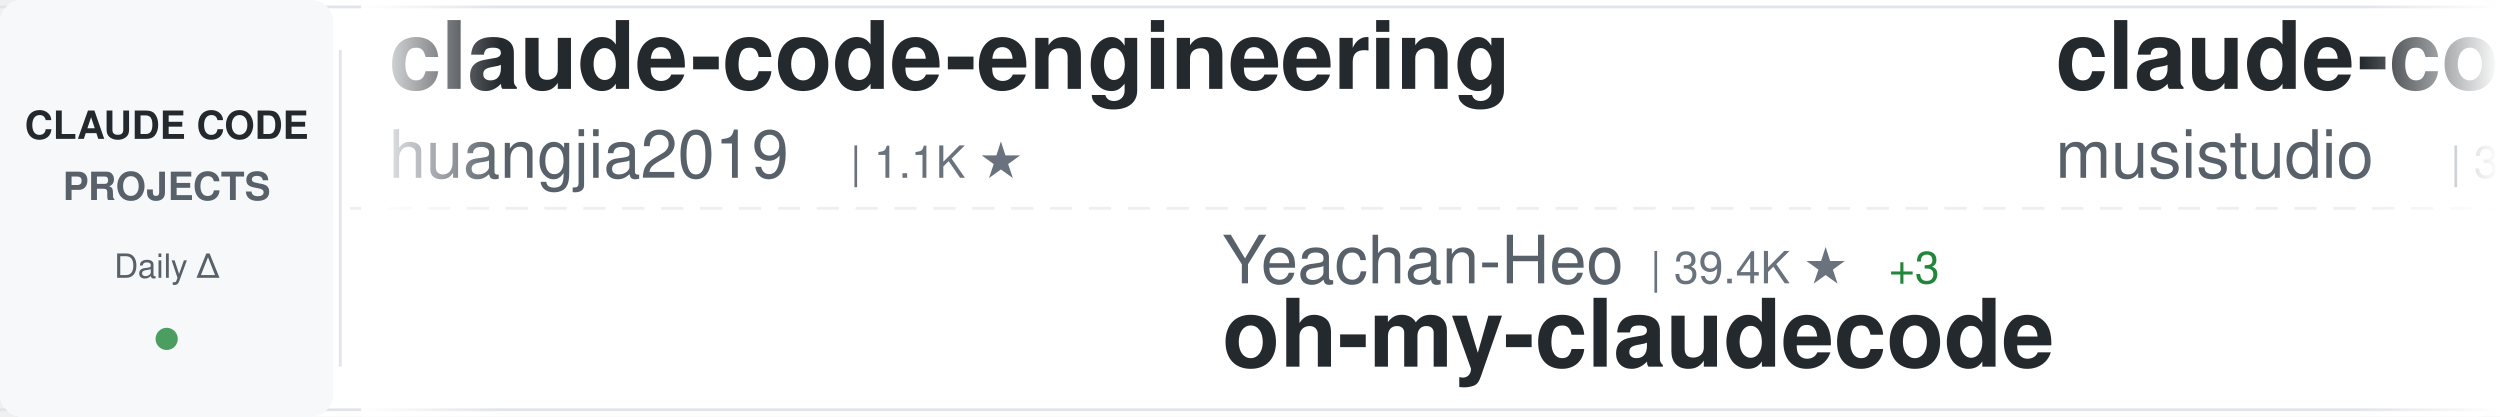
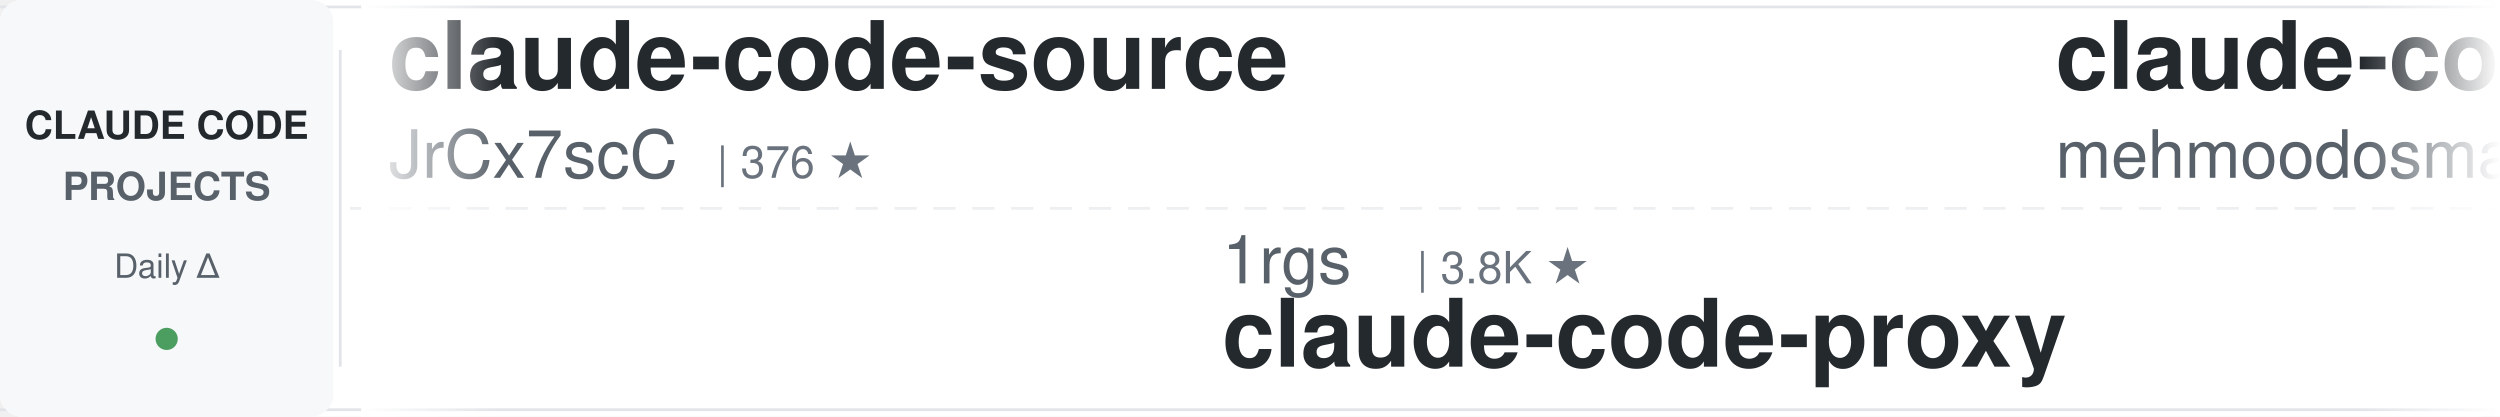
<svg xmlns="http://www.w3.org/2000/svg" width="900" height="150">
  <defs>
    <linearGradient id="awesomeLeftFade" x1="0%" y1="0%" x2="100%" y2="0%">
      <stop offset="0%" style="stop-color:#ffffff;stop-opacity:1" />
      <stop offset="100%" style="stop-color:#ffffff;stop-opacity:0" />
    </linearGradient>
    <linearGradient id="awesomeRightFade" x1="0%" y1="0%" x2="100%" y2="0%">
      <stop offset="0%" style="stop-color:#ffffff;stop-opacity:0" />
      <stop offset="100%" style="stop-color:#ffffff;stop-opacity:1" />
    </linearGradient>
  </defs>
  <rect width="900" height="150" fill="#ffffff" rx="8" />
  <rect x="0" y="2" width="900" height="1" fill="#e1e4e8" />
  <rect x="0" y="147" width="900" height="1" fill="#e1e4e8" />
  <line x1="0" y1="75" x2="900" y2="75" stroke="#e1e4e8" stroke-width="1" stroke-dasharray="8 6" opacity="0.6" />
  <rect x="0" y="0" width="120" height="150" fill="#f6f8fa" rx="8" />
  <text x="60" y="50" font-family="-apple-system, BlinkMacSystemFont, 'Segoe UI', Helvetica, Arial, sans-serif" font-size="14" font-weight="600" fill="#24292e" text-anchor="middle">CLAUDE CODE</text>
  <text x="60" y="72" font-family="-apple-system, BlinkMacSystemFont, 'Segoe UI', Helvetica, Arial, sans-serif" font-size="14" font-weight="600" fill="#586069" text-anchor="middle">PROJECTS</text>
  <text x="60" y="100" font-family="-apple-system, BlinkMacSystemFont, 'Segoe UI', Helvetica, Arial, sans-serif" font-size="12" font-weight="500" fill="#586069" text-anchor="middle">Daily Δ</text>
  <circle cx="60" cy="122" r="4" fill="#22863a" opacity="0.8" />
  <rect x="122" y="18" width="1" height="114" fill="#e1e4e8" />
  <clipPath id="awesomeTickerClip">
    <rect x="130" y="0" width="770" height="150" />
  </clipPath>
  <g clip-path="url(#awesomeTickerClip)">
    <g id="awesomeTickerItems">
      <animateTransform attributeName="transform" attributeType="XML" type="translate" from="0 0" to="-3000 0" dur="54s" repeatCount="indefinite" />
      <g transform="translate(0, 0)">
-         <text x="140" y="32" font-family="-apple-system, BlinkMacSystemFont, 'Segoe UI', Helvetica, Arial, sans-serif" font-size="34" font-weight="600" fill="#24292e">claude-code-engineering</text>
-         <text x="140" y="64" font-family="-apple-system, BlinkMacSystemFont, 'Segoe UI', Helvetica, Arial, sans-serif" font-size="24" font-weight="400" fill="#586069">huangjia2019</text>
-         <text x="306" y="64" font-family="-apple-system, BlinkMacSystemFont, 'Segoe UI', Helvetica, Arial, sans-serif" font-size="16" font-weight="500" fill="#6a737d">| 1.1K ★</text>
+         <text x="140" y="32" font-family="-apple-system, BlinkMacSystemFont, 'Segoe UI', Helvetica, Arial, sans-serif" font-size="34" font-weight="600" fill="#24292e">claude-code-source</text>
+         <text x="140" y="64" font-family="-apple-system, BlinkMacSystemFont, 'Segoe UI', Helvetica, Arial, sans-serif" font-size="24" font-weight="400" fill="#586069">JrCx7scC</text>
+         <text x="258" y="64" font-family="-apple-system, BlinkMacSystemFont, 'Segoe UI', Helvetica, Arial, sans-serif" font-size="16" font-weight="500" fill="#6a737d">| 376 ★</text>
      </g>
      <g transform="translate(300, 0)">
-         <text x="140" y="102" font-family="-apple-system, BlinkMacSystemFont, 'Segoe UI', Helvetica, Arial, sans-serif" font-size="24" font-weight="400" fill="#586069">Yeachan-Heo</text>
-         <text x="294" y="102" font-family="-apple-system, BlinkMacSystemFont, 'Segoe UI', Helvetica, Arial, sans-serif" font-size="16" font-weight="500" fill="#6a737d">| 39.4K ★</text>
-         <text x="380" y="102" font-family="-apple-system, BlinkMacSystemFont, 'Segoe UI', Helvetica, Arial, sans-serif" font-size="16" font-weight="500" fill="#22863a"> +3</text>
-         <text x="140" y="132" font-family="-apple-system, BlinkMacSystemFont, 'Segoe UI', Helvetica, Arial, sans-serif" font-size="34" font-weight="600" fill="#24292e">oh-my-claudecode</text>
+         <text x="140" y="102" font-family="-apple-system, BlinkMacSystemFont, 'Segoe UI', Helvetica, Arial, sans-serif" font-size="24" font-weight="400" fill="#586069">1rgs</text>
+         <text x="210" y="102" font-family="-apple-system, BlinkMacSystemFont, 'Segoe UI', Helvetica, Arial, sans-serif" font-size="16" font-weight="500" fill="#6a737d">| 3.8K ★</text>
+         <text x="140" y="132" font-family="-apple-system, BlinkMacSystemFont, 'Segoe UI', Helvetica, Arial, sans-serif" font-size="34" font-weight="600" fill="#24292e">claude-code-proxy</text>
      </g>
      <g transform="translate(600, 0)">
-         <text x="140" y="32" font-family="-apple-system, BlinkMacSystemFont, 'Segoe UI', Helvetica, Arial, sans-serif" font-size="34" font-weight="600" fill="#24292e">claude-code-router</text>
-         <text x="140" y="64" font-family="-apple-system, BlinkMacSystemFont, 'Segoe UI', Helvetica, Arial, sans-serif" font-size="24" font-weight="400" fill="#586069">musistudio</text>
-         <text x="282" y="64" font-family="-apple-system, BlinkMacSystemFont, 'Segoe UI', Helvetica, Arial, sans-serif" font-size="16" font-weight="500" fill="#6a737d">| 37.4K ★</text>
-         <text x="368" y="64" font-family="-apple-system, BlinkMacSystemFont, 'Segoe UI', Helvetica, Arial, sans-serif" font-size="16" font-weight="500" fill="#22863a"> +1</text>
+         <text x="140" y="32" font-family="-apple-system, BlinkMacSystemFont, 'Segoe UI', Helvetica, Arial, sans-serif" font-size="34" font-weight="600" fill="#24292e">claude-code</text>
+         <text x="140" y="64" font-family="-apple-system, BlinkMacSystemFont, 'Segoe UI', Helvetica, Arial, sans-serif" font-size="24" font-weight="400" fill="#586069">mehmoodosman</text>
+         <text x="306" y="64" font-family="-apple-system, BlinkMacSystemFont, 'Segoe UI', Helvetica, Arial, sans-serif" font-size="16" font-weight="500" fill="#6a737d">| 173 ★</text>
      </g>
      <g transform="translate(900, 0)">
-         <text x="140" y="102" font-family="-apple-system, BlinkMacSystemFont, 'Segoe UI', Helvetica, Arial, sans-serif" font-size="24" font-weight="400" fill="#586069">jarmuine</text>
-         <text x="258" y="102" font-family="-apple-system, BlinkMacSystemFont, 'Segoe UI', Helvetica, Arial, sans-serif" font-size="16" font-weight="500" fill="#6a737d">| 2.3K ★</text>
-         <text x="140" y="132" font-family="-apple-system, BlinkMacSystemFont, 'Segoe UI', Helvetica, Arial, sans-serif" font-size="34" font-weight="600" fill="#24292e">claude-code</text>
+         <text x="140" y="102" font-family="-apple-system, BlinkMacSystemFont, 'Segoe UI', Helvetica, Arial, sans-serif" font-size="24" font-weight="400" fill="#586069">multica-ai</text>
+         <text x="282" y="102" font-family="-apple-system, BlinkMacSystemFont, 'Segoe UI', Helvetica, Arial, sans-serif" font-size="16" font-weight="500" fill="#6a737d">| 215.3K ★</text>
+         <text x="377" y="102" font-family="-apple-system, BlinkMacSystemFont, 'Segoe UI', Helvetica, Arial, sans-serif" font-size="16" font-weight="500" fill="#22863a"> +65</text>
+         <text x="140" y="132" font-family="-apple-system, BlinkMacSystemFont, 'Segoe UI', Helvetica, Arial, sans-serif" font-size="34" font-weight="600" fill="#24292e">andrej-karpathy-skills</text>
      </g>
      <g transform="translate(1200, 0)">
        <text x="140" y="32" font-family="-apple-system, BlinkMacSystemFont, 'Segoe UI', Helvetica, Arial, sans-serif" font-size="34" font-weight="600" fill="#24292e">claude-code</text>
-         <text x="140" y="64" font-family="-apple-system, BlinkMacSystemFont, 'Segoe UI', Helvetica, Arial, sans-serif" font-size="24" font-weight="400" fill="#586069">ochamber</text>
-         <text x="258" y="64" font-family="-apple-system, BlinkMacSystemFont, 'Segoe UI', Helvetica, Arial, sans-serif" font-size="16" font-weight="500" fill="#6a737d">| 4 ★</text>
+         <text x="140" y="64" font-family="-apple-system, BlinkMacSystemFont, 'Segoe UI', Helvetica, Arial, sans-serif" font-size="24" font-weight="400" fill="#586069">xorespesp</text>
+         <text x="270" y="64" font-family="-apple-system, BlinkMacSystemFont, 'Segoe UI', Helvetica, Arial, sans-serif" font-size="16" font-weight="500" fill="#6a737d">| 233 ★</text>
      </g>
      <g transform="translate(1500, 0)">
-         <text x="140" y="102" font-family="-apple-system, BlinkMacSystemFont, 'Segoe UI', Helvetica, Arial, sans-serif" font-size="24" font-weight="400" fill="#586069">anthropics</text>
-         <text x="282" y="102" font-family="-apple-system, BlinkMacSystemFont, 'Segoe UI', Helvetica, Arial, sans-serif" font-size="16" font-weight="500" fill="#6a737d">| 991 ★</text>
-         <text x="140" y="132" font-family="-apple-system, BlinkMacSystemFont, 'Segoe UI', Helvetica, Arial, sans-serif" font-size="34" font-weight="600" fill="#24292e">claude-code-base-action</text>
+         <text x="140" y="102" font-family="-apple-system, BlinkMacSystemFont, 'Segoe UI', Helvetica, Arial, sans-serif" font-size="24" font-weight="400" fill="#586069">LING71671</text>
+         <text x="270" y="102" font-family="-apple-system, BlinkMacSystemFont, 'Segoe UI', Helvetica, Arial, sans-serif" font-size="16" font-weight="500" fill="#6a737d">| 958 ★</text>
+         <text x="140" y="132" font-family="-apple-system, BlinkMacSystemFont, 'Segoe UI', Helvetica, Arial, sans-serif" font-size="34" font-weight="600" fill="#24292e">Open-ClaudeCode</text>
      </g>
      <g transform="translate(1800, 0)">
-         <text x="140" y="32" font-family="-apple-system, BlinkMacSystemFont, 'Segoe UI', Helvetica, Arial, sans-serif" font-size="34" font-weight="600" fill="#24292e">claude-code</text>
-         <text x="140" y="64" font-family="-apple-system, BlinkMacSystemFont, 'Segoe UI', Helvetica, Arial, sans-serif" font-size="24" font-weight="400" fill="#586069">T-Lab-CUHKSZ</text>
-         <text x="306" y="64" font-family="-apple-system, BlinkMacSystemFont, 'Segoe UI', Helvetica, Arial, sans-serif" font-size="16" font-weight="500" fill="#6a737d">| 329 ★</text>
+         <text x="140" y="32" font-family="-apple-system, BlinkMacSystemFont, 'Segoe UI', Helvetica, Arial, sans-serif" font-size="34" font-weight="600" fill="#24292e">claude-code-prompts</text>
+         <text x="140" y="64" font-family="-apple-system, BlinkMacSystemFont, 'Segoe UI', Helvetica, Arial, sans-serif" font-size="24" font-weight="400" fill="#586069">repowise-dev</text>
+         <text x="306" y="64" font-family="-apple-system, BlinkMacSystemFont, 'Segoe UI', Helvetica, Arial, sans-serif" font-size="16" font-weight="500" fill="#6a737d">| 1.2K ★</text>
      </g>
      <g transform="translate(2100, 0)">
-         <text x="140" y="102" font-family="-apple-system, BlinkMacSystemFont, 'Segoe UI', Helvetica, Arial, sans-serif" font-size="24" font-weight="400" fill="#586069">jqueryscript</text>
-         <text x="306" y="102" font-family="-apple-system, BlinkMacSystemFont, 'Segoe UI', Helvetica, Arial, sans-serif" font-size="16" font-weight="500" fill="#6a737d">| 517 ★</text>
-         <text x="140" y="132" font-family="-apple-system, BlinkMacSystemFont, 'Segoe UI', Helvetica, Arial, sans-serif" font-size="34" font-weight="600" fill="#24292e">awesome-claude-code</text>
+         <text x="140" y="102" font-family="-apple-system, BlinkMacSystemFont, 'Segoe UI', Helvetica, Arial, sans-serif" font-size="24" font-weight="400" fill="#586069">777genius</text>
+         <text x="270" y="102" font-family="-apple-system, BlinkMacSystemFont, 'Segoe UI', Helvetica, Arial, sans-serif" font-size="16" font-weight="500" fill="#6a737d">| 933 ★</text>
+         <text x="338" y="102" font-family="-apple-system, BlinkMacSystemFont, 'Segoe UI', Helvetica, Arial, sans-serif" font-size="16" font-weight="500" fill="#22863a"> +1</text>
+         <text x="140" y="132" font-family="-apple-system, BlinkMacSystemFont, 'Segoe UI', Helvetica, Arial, sans-serif" font-size="34" font-weight="600" fill="#24292e">claude-code-source-code</text>
      </g>
      <g transform="translate(2400, 0)">
-         <text x="140" y="32" font-family="-apple-system, BlinkMacSystemFont, 'Segoe UI', Helvetica, Arial, sans-serif" font-size="34" font-weight="600" fill="#24292e">how-claude-code-works</text>
-         <text x="140" y="64" font-family="-apple-system, BlinkMacSystemFont, 'Segoe UI', Helvetica, Arial, sans-serif" font-size="24" font-weight="400" fill="#586069">Windy3f3f3f3f</text>
-         <text x="318" y="64" font-family="-apple-system, BlinkMacSystemFont, 'Segoe UI', Helvetica, Arial, sans-serif" font-size="16" font-weight="500" fill="#6a737d">| 3.7K ★</text>
-         <text x="395" y="64" font-family="-apple-system, BlinkMacSystemFont, 'Segoe UI', Helvetica, Arial, sans-serif" font-size="16" font-weight="500" fill="#22863a"> +3</text>
+         <text x="140" y="32" font-family="-apple-system, BlinkMacSystemFont, 'Segoe UI', Helvetica, Arial, sans-serif" font-size="34" font-weight="600" fill="#24292e">claude-code</text>
+         <text x="140" y="64" font-family="-apple-system, BlinkMacSystemFont, 'Segoe UI', Helvetica, Arial, sans-serif" font-size="24" font-weight="400" fill="#586069">claude-code-best</text>
+         <text x="354" y="64" font-family="-apple-system, BlinkMacSystemFont, 'Segoe UI', Helvetica, Arial, sans-serif" font-size="16" font-weight="500" fill="#6a737d">| 22.7K ★</text>
+         <text x="440" y="64" font-family="-apple-system, BlinkMacSystemFont, 'Segoe UI', Helvetica, Arial, sans-serif" font-size="16" font-weight="500" fill="#22863a"> +2</text>
      </g>
      <g transform="translate(2700, 0)">
-         <text x="140" y="102" font-family="-apple-system, BlinkMacSystemFont, 'Segoe UI', Helvetica, Arial, sans-serif" font-size="24" font-weight="400" fill="#586069">multica-ai</text>
-         <text x="282" y="102" font-family="-apple-system, BlinkMacSystemFont, 'Segoe UI', Helvetica, Arial, sans-serif" font-size="16" font-weight="500" fill="#6a737d">| 215.2K ★</text>
-         <text x="377" y="102" font-family="-apple-system, BlinkMacSystemFont, 'Segoe UI', Helvetica, Arial, sans-serif" font-size="16" font-weight="500" fill="#22863a"> +63</text>
-         <text x="140" y="132" font-family="-apple-system, BlinkMacSystemFont, 'Segoe UI', Helvetica, Arial, sans-serif" font-size="34" font-weight="600" fill="#24292e">andrej-karpathy-skills</text>
+         <text x="140" y="102" font-family="-apple-system, BlinkMacSystemFont, 'Segoe UI', Helvetica, Arial, sans-serif" font-size="24" font-weight="400" fill="#586069">sugyan</text>
+         <text x="234" y="102" font-family="-apple-system, BlinkMacSystemFont, 'Segoe UI', Helvetica, Arial, sans-serif" font-size="16" font-weight="500" fill="#6a737d">| 1.1K ★</text>
+         <text x="140" y="132" font-family="-apple-system, BlinkMacSystemFont, 'Segoe UI', Helvetica, Arial, sans-serif" font-size="34" font-weight="600" fill="#24292e">claude-code-webui</text>
      </g>
      <g transform="translate(3000, 0)">
-         <text x="140" y="32" font-family="-apple-system, BlinkMacSystemFont, 'Segoe UI', Helvetica, Arial, sans-serif" font-size="34" font-weight="600" fill="#24292e">claude-code-engineering</text>
-         <text x="140" y="64" font-family="-apple-system, BlinkMacSystemFont, 'Segoe UI', Helvetica, Arial, sans-serif" font-size="24" font-weight="400" fill="#586069">huangjia2019</text>
-         <text x="306" y="64" font-family="-apple-system, BlinkMacSystemFont, 'Segoe UI', Helvetica, Arial, sans-serif" font-size="16" font-weight="500" fill="#6a737d">| 1.1K ★</text>
+         <text x="140" y="32" font-family="-apple-system, BlinkMacSystemFont, 'Segoe UI', Helvetica, Arial, sans-serif" font-size="34" font-weight="600" fill="#24292e">claude-code-source</text>
+         <text x="140" y="64" font-family="-apple-system, BlinkMacSystemFont, 'Segoe UI', Helvetica, Arial, sans-serif" font-size="24" font-weight="400" fill="#586069">JrCx7scC</text>
+         <text x="258" y="64" font-family="-apple-system, BlinkMacSystemFont, 'Segoe UI', Helvetica, Arial, sans-serif" font-size="16" font-weight="500" fill="#6a737d">| 376 ★</text>
      </g>
      <g transform="translate(3300, 0)">
-         <text x="140" y="102" font-family="-apple-system, BlinkMacSystemFont, 'Segoe UI', Helvetica, Arial, sans-serif" font-size="24" font-weight="400" fill="#586069">Yeachan-Heo</text>
-         <text x="294" y="102" font-family="-apple-system, BlinkMacSystemFont, 'Segoe UI', Helvetica, Arial, sans-serif" font-size="16" font-weight="500" fill="#6a737d">| 39.4K ★</text>
-         <text x="380" y="102" font-family="-apple-system, BlinkMacSystemFont, 'Segoe UI', Helvetica, Arial, sans-serif" font-size="16" font-weight="500" fill="#22863a"> +3</text>
-         <text x="140" y="132" font-family="-apple-system, BlinkMacSystemFont, 'Segoe UI', Helvetica, Arial, sans-serif" font-size="34" font-weight="600" fill="#24292e">oh-my-claudecode</text>
+         <text x="140" y="102" font-family="-apple-system, BlinkMacSystemFont, 'Segoe UI', Helvetica, Arial, sans-serif" font-size="24" font-weight="400" fill="#586069">1rgs</text>
+         <text x="210" y="102" font-family="-apple-system, BlinkMacSystemFont, 'Segoe UI', Helvetica, Arial, sans-serif" font-size="16" font-weight="500" fill="#6a737d">| 3.8K ★</text>
+         <text x="140" y="132" font-family="-apple-system, BlinkMacSystemFont, 'Segoe UI', Helvetica, Arial, sans-serif" font-size="34" font-weight="600" fill="#24292e">claude-code-proxy</text>
      </g>
      <g transform="translate(3600, 0)">
-         <text x="140" y="32" font-family="-apple-system, BlinkMacSystemFont, 'Segoe UI', Helvetica, Arial, sans-serif" font-size="34" font-weight="600" fill="#24292e">claude-code-router</text>
-         <text x="140" y="64" font-family="-apple-system, BlinkMacSystemFont, 'Segoe UI', Helvetica, Arial, sans-serif" font-size="24" font-weight="400" fill="#586069">musistudio</text>
-         <text x="282" y="64" font-family="-apple-system, BlinkMacSystemFont, 'Segoe UI', Helvetica, Arial, sans-serif" font-size="16" font-weight="500" fill="#6a737d">| 37.4K ★</text>
-         <text x="368" y="64" font-family="-apple-system, BlinkMacSystemFont, 'Segoe UI', Helvetica, Arial, sans-serif" font-size="16" font-weight="500" fill="#22863a"> +1</text>
+         <text x="140" y="32" font-family="-apple-system, BlinkMacSystemFont, 'Segoe UI', Helvetica, Arial, sans-serif" font-size="34" font-weight="600" fill="#24292e">claude-code</text>
+         <text x="140" y="64" font-family="-apple-system, BlinkMacSystemFont, 'Segoe UI', Helvetica, Arial, sans-serif" font-size="24" font-weight="400" fill="#586069">mehmoodosman</text>
+         <text x="306" y="64" font-family="-apple-system, BlinkMacSystemFont, 'Segoe UI', Helvetica, Arial, sans-serif" font-size="16" font-weight="500" fill="#6a737d">| 173 ★</text>
      </g>
      <g transform="translate(3900, 0)">
-         <text x="140" y="102" font-family="-apple-system, BlinkMacSystemFont, 'Segoe UI', Helvetica, Arial, sans-serif" font-size="24" font-weight="400" fill="#586069">jarmuine</text>
-         <text x="258" y="102" font-family="-apple-system, BlinkMacSystemFont, 'Segoe UI', Helvetica, Arial, sans-serif" font-size="16" font-weight="500" fill="#6a737d">| 2.3K ★</text>
-         <text x="140" y="132" font-family="-apple-system, BlinkMacSystemFont, 'Segoe UI', Helvetica, Arial, sans-serif" font-size="34" font-weight="600" fill="#24292e">claude-code</text>
+         <text x="140" y="102" font-family="-apple-system, BlinkMacSystemFont, 'Segoe UI', Helvetica, Arial, sans-serif" font-size="24" font-weight="400" fill="#586069">multica-ai</text>
+         <text x="282" y="102" font-family="-apple-system, BlinkMacSystemFont, 'Segoe UI', Helvetica, Arial, sans-serif" font-size="16" font-weight="500" fill="#6a737d">| 215.3K ★</text>
+         <text x="377" y="102" font-family="-apple-system, BlinkMacSystemFont, 'Segoe UI', Helvetica, Arial, sans-serif" font-size="16" font-weight="500" fill="#22863a"> +65</text>
+         <text x="140" y="132" font-family="-apple-system, BlinkMacSystemFont, 'Segoe UI', Helvetica, Arial, sans-serif" font-size="34" font-weight="600" fill="#24292e">andrej-karpathy-skills</text>
      </g>
    </g>
  </g>
  <rect x="130" y="0" width="50" height="150" fill="url(#awesomeLeftFade)" />
  <rect x="850" y="0" width="50" height="150" fill="url(#awesomeRightFade)" />
</svg>
